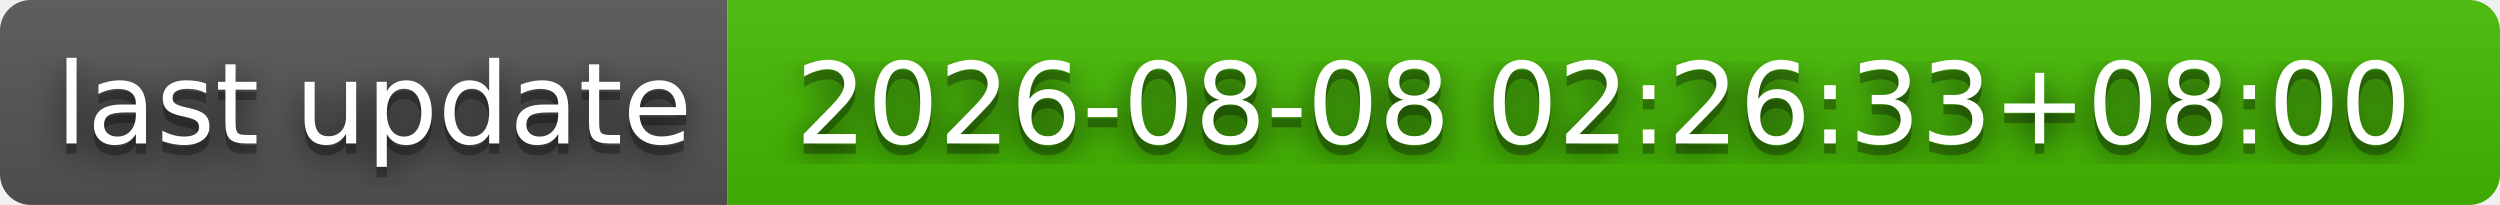
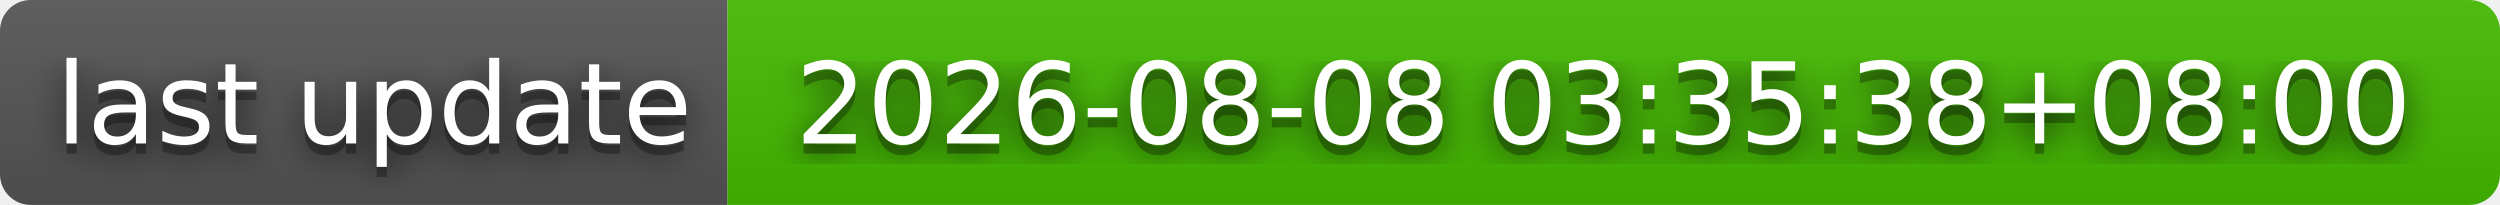
- <svg xmlns="http://www.w3.org/2000/svg" width="244" height="20" role="img" aria-label="last update: 2026-08-08 02:26:33+08:00">
+ <svg xmlns="http://www.w3.org/2000/svg" width="244" height="20" role="img" aria-label="last update: 2026-08-08 03:35:38+08:00">
  <filter id="blur">
    <feGaussianBlur stdDeviation="16" />
  </filter>
  <linearGradient id="s" x2="0" y2="100%">
    <stop offset="0" stop-color="#bbb" stop-opacity=".1" />
    <stop offset="1" stop-opacity=".1" />
  </linearGradient>
  <clipPath id="r">
    <rect width="244" height="20" rx="3" />
  </clipPath>
  <g clip-path="url(#r)">
    <rect width="71" height="20" fill="#555" />
    <rect x="71" width="173" height="20" fill="#4b0" />
    <rect width="244" height="20" fill="url(#s)" />
  </g>
  <g fill="#fff" text-anchor="middle" font-family="Verdana,Geneva,DejaVu Sans,sans-serif" text-rendering="geometricPrecision" font-size="110">
    <g transform="scale(.1)">
      <g aria-hidden="true" fill="#010101">
        <text x="365" y="150" fill-opacity=".8" filter="url(#blur)" textLength="610">last update</text>
        <text x="365" y="150" fill-opacity=".3" textLength="610">last update</text>
      </g>
      <text x="365" y="140" textLength="610">last update</text>
    </g>
    <g transform="scale(.1)">
      <g aria-hidden="true" fill="#010101">
-         <text x="1565" y="150" fill-opacity=".8" filter="url(#blur)" textLength="1630">2026-08-08 02:26:33+08:00</text>
-         <text x="1565" y="150" fill-opacity=".3" textLength="1630">2026-08-08 02:26:33+08:00</text>
+         <text x="1565" y="150" fill-opacity=".8" filter="url(#blur)" textLength="1630">2026-08-08 03:35:38+08:00</text>
+         <text x="1565" y="150" fill-opacity=".3" textLength="1630">2026-08-08 03:35:38+08:00</text>
      </g>
-       <text x="1565" y="140" textLength="1630">2026-08-08 02:26:33+08:00</text>
+       <text x="1565" y="140" textLength="1630">2026-08-08 03:35:38+08:00</text>
    </g>
  </g>
</svg>
